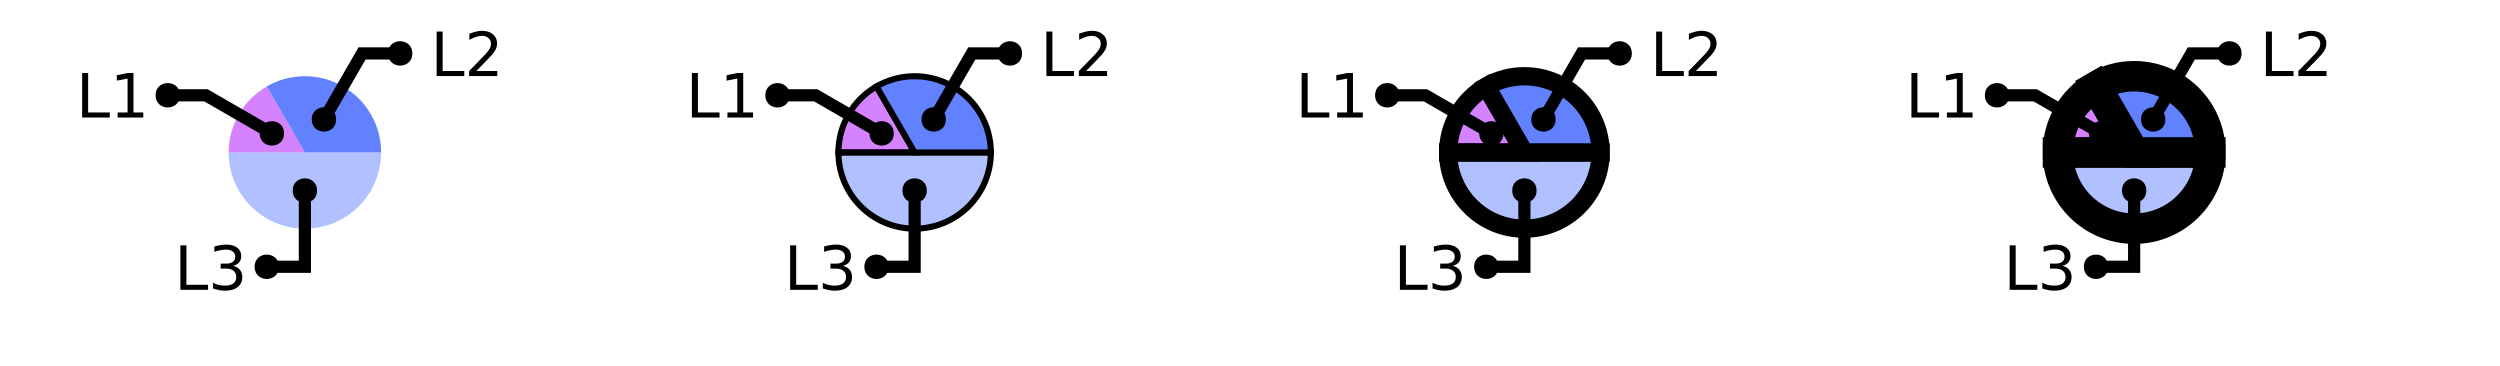
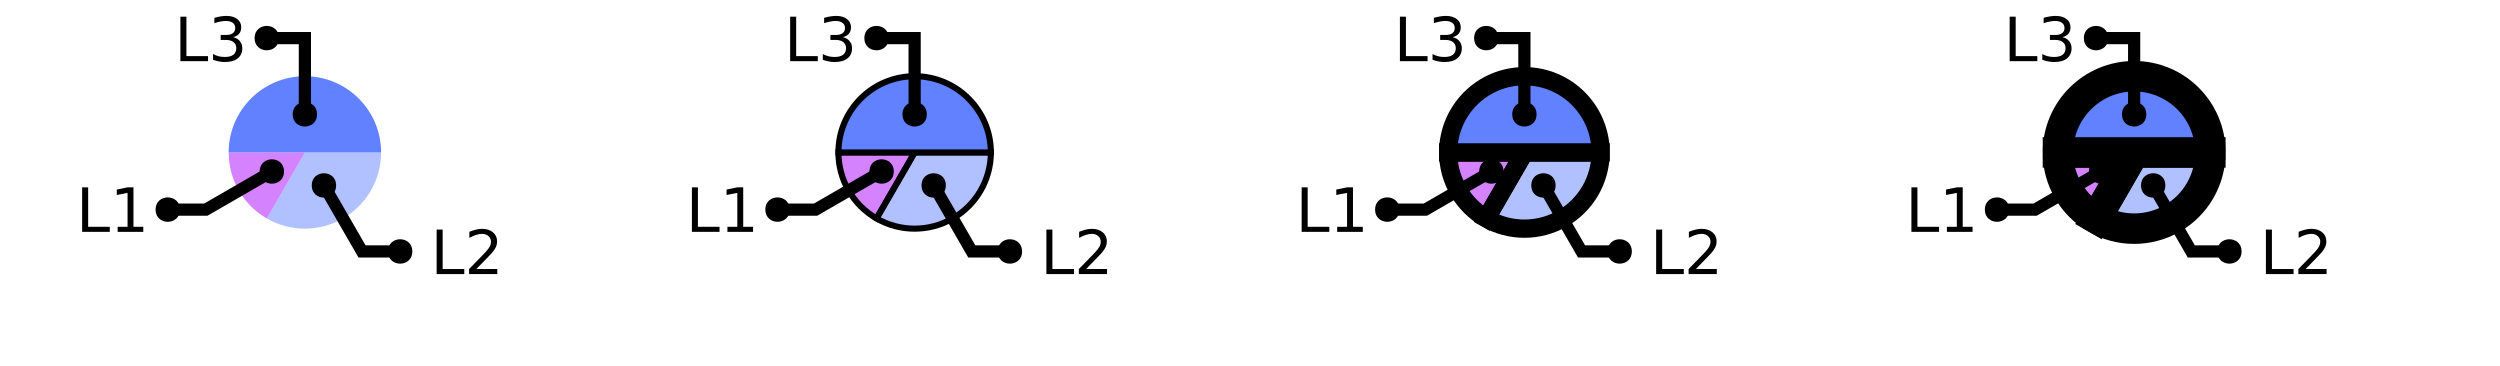
<svg xmlns="http://www.w3.org/2000/svg" xmlns:xlink="http://www.w3.org/1999/xlink" width="410pt" height="60pt" viewBox="0 0 410 60" version="1.1">
  <defs>
    <g>
      <symbol overflow="visible" id="glyph0-0">
        <path style="stroke:none;" d="M 0.5 1.766 L 0.5 -7.047 L 5.5 -7.047 L 5.5 1.766 Z M 1.062 1.219 L 4.938 1.219 L 4.938 -6.484 L 1.062 -6.484 Z M 1.062 1.219 " />
      </symbol>
      <symbol overflow="visible" id="glyph0-1">
        <path style="stroke:none;" d="M 0.984 -7.297 L 1.969 -7.297 L 1.969 -0.828 L 5.516 -0.828 L 5.516 0 L 0.984 0 Z M 0.984 -7.297 " />
      </symbol>
      <symbol overflow="visible" id="glyph0-2">
-         <path style="stroke:none;" d="M 4.062 -3.938 C 4.531 -3.832 4.895 -3.617 5.156 -3.297 C 5.426 -2.984 5.562 -2.594 5.562 -2.125 C 5.562 -1.406 5.312 -0.848 4.812 -0.453 C 4.32 -0.055 3.617 0.141 2.703 0.141 C 2.398 0.141 2.086 0.109 1.766 0.047 C 1.441 -0.016 1.109 -0.102 0.766 -0.219 L 0.766 -1.172 C 1.035 -1.016 1.332 -0.895 1.656 -0.812 C 1.988 -0.727 2.332 -0.688 2.688 -0.688 C 3.301 -0.688 3.77 -0.805 4.094 -1.047 C 4.414 -1.297 4.578 -1.656 4.578 -2.125 C 4.578 -2.551 4.426 -2.883 4.125 -3.125 C 3.82 -3.363 3.406 -3.484 2.875 -3.484 L 2.016 -3.484 L 2.016 -4.297 L 2.906 -4.297 C 3.395 -4.297 3.766 -4.395 4.016 -4.594 C 4.273 -4.789 4.406 -5.07 4.406 -5.438 C 4.406 -5.801 4.27 -6.082 4 -6.281 C 3.738 -6.488 3.363 -6.594 2.875 -6.594 C 2.602 -6.594 2.312 -6.562 2 -6.5 C 1.688 -6.445 1.348 -6.359 0.984 -6.234 L 0.984 -7.109 C 1.359 -7.211 1.707 -7.289 2.031 -7.344 C 2.363 -7.395 2.672 -7.422 2.953 -7.422 C 3.703 -7.422 4.297 -7.25 4.734 -6.906 C 5.172 -6.57 5.391 -6.113 5.391 -5.531 C 5.391 -5.125 5.273 -4.781 5.047 -4.5 C 4.816 -4.227 4.488 -4.039 4.062 -3.938 Z M 4.062 -3.938 " />
+         <path style="stroke:none;" d="M 1.922 -0.828 L 5.359 -0.828 L 5.359 0 L 0.734 0 L 0.734 -0.828 C 1.109 -1.211 1.617 -1.734 2.266 -2.391 C 2.91 -3.047 3.316 -3.469 3.484 -3.656 C 3.797 -4.008 4.016 -4.305 4.141 -4.547 C 4.266 -4.797 4.328 -5.039 4.328 -5.281 C 4.328 -5.664 4.191 -5.977 3.922 -6.219 C 3.648 -6.469 3.297 -6.594 2.859 -6.594 C 2.547 -6.594 2.219 -6.535 1.875 -6.422 C 1.539 -6.316 1.176 -6.156 0.781 -5.938 L 0.781 -6.938 C 1.176 -7.094 1.547 -7.211 1.891 -7.297 C 2.234 -7.379 2.551 -7.422 2.844 -7.422 C 3.594 -7.422 4.191 -7.234 4.641 -6.859 C 5.098 -6.484 5.328 -5.977 5.328 -5.344 C 5.328 -5.039 5.27 -4.754 5.156 -4.484 C 5.039 -4.223 4.836 -3.91 4.547 -3.547 C 4.461 -3.453 4.203 -3.176 3.766 -2.719 C 3.328 -2.27 2.711 -1.641 1.922 -0.828 Z M 1.922 -0.828 " />
      </symbol>
      <symbol overflow="visible" id="glyph0-3">
        <path style="stroke:none;" d="M 1.234 -0.828 L 2.859 -0.828 L 2.859 -6.391 L 1.094 -6.047 L 1.094 -6.938 L 2.844 -7.297 L 3.828 -7.297 L 3.828 -0.828 L 5.438 -0.828 L 5.438 0 L 1.234 0 Z M 1.234 -0.828 " />
      </symbol>
      <symbol overflow="visible" id="glyph0-4">
-         <path style="stroke:none;" d="M 1.922 -0.828 L 5.359 -0.828 L 5.359 0 L 0.734 0 L 0.734 -0.828 C 1.109 -1.211 1.617 -1.734 2.266 -2.391 C 2.91 -3.047 3.316 -3.469 3.484 -3.656 C 3.797 -4.008 4.016 -4.305 4.141 -4.547 C 4.266 -4.797 4.328 -5.039 4.328 -5.281 C 4.328 -5.664 4.191 -5.977 3.922 -6.219 C 3.648 -6.469 3.297 -6.594 2.859 -6.594 C 2.547 -6.594 2.219 -6.535 1.875 -6.422 C 1.539 -6.316 1.176 -6.156 0.781 -5.938 L 0.781 -6.938 C 1.176 -7.094 1.547 -7.211 1.891 -7.297 C 2.234 -7.379 2.551 -7.422 2.844 -7.422 C 3.594 -7.422 4.191 -7.234 4.641 -6.859 C 5.098 -6.484 5.328 -5.977 5.328 -5.344 C 5.328 -5.039 5.27 -4.754 5.156 -4.484 C 5.039 -4.223 4.836 -3.91 4.547 -3.547 C 4.461 -3.453 4.203 -3.176 3.766 -2.719 C 3.328 -2.27 2.711 -1.641 1.922 -0.828 Z M 1.922 -0.828 " />
+         <path style="stroke:none;" d="M 4.062 -3.938 C 4.531 -3.832 4.895 -3.617 5.156 -3.297 C 5.426 -2.984 5.562 -2.594 5.562 -2.125 C 5.562 -1.406 5.312 -0.848 4.812 -0.453 C 4.32 -0.055 3.617 0.141 2.703 0.141 C 2.398 0.141 2.086 0.109 1.766 0.047 C 1.441 -0.016 1.109 -0.102 0.766 -0.219 L 0.766 -1.172 C 1.035 -1.016 1.332 -0.895 1.656 -0.812 C 1.988 -0.727 2.332 -0.688 2.688 -0.688 C 3.301 -0.688 3.77 -0.805 4.094 -1.047 C 4.414 -1.297 4.578 -1.656 4.578 -2.125 C 4.578 -2.551 4.426 -2.883 4.125 -3.125 C 3.82 -3.363 3.406 -3.484 2.875 -3.484 L 2.016 -3.484 L 2.016 -4.297 L 2.906 -4.297 C 3.395 -4.297 3.766 -4.395 4.016 -4.594 C 4.273 -4.789 4.406 -5.07 4.406 -5.438 C 4.406 -5.801 4.27 -6.082 4 -6.281 C 3.738 -6.488 3.363 -6.594 2.875 -6.594 C 2.602 -6.594 2.312 -6.562 2 -6.5 C 1.688 -6.445 1.348 -6.359 0.984 -6.234 L 0.984 -7.109 C 1.359 -7.211 1.707 -7.289 2.031 -7.344 C 2.363 -7.395 2.672 -7.422 2.953 -7.422 C 3.703 -7.422 4.297 -7.25 4.734 -6.906 C 5.172 -6.57 5.391 -6.113 5.391 -5.531 C 5.391 -5.125 5.273 -4.781 5.047 -4.5 C 4.816 -4.227 4.488 -4.039 4.062 -3.938 Z M 4.062 -3.938 " />
      </symbol>
    </g>
    <clipPath id="clip1">
+       <path d="M 24 2 L 94 2 L 94 50 L 24 50 Z M 24 2 " />
+     </clipPath>
+     <clipPath id="clip2">
      <path d="M 0 0 L 73 0 L 73 50 L 0 50 Z M 0 0 " />
    </clipPath>
-     <clipPath id="clip2">
-       <path d="M 123 10 L 177 10 L 177 50 L 123 50 Z M 123 10 " />
-     </clipPath>
    <clipPath id="clip3">
-       <path d="M 100 0 L 173 0 L 173 50 L 100 50 Z M 100 0 " />
+       <path d="M 129 10 L 177 10 L 177 50 L 129 50 Z M 129 10 " />
    </clipPath>
    <clipPath id="clip4">
-       <path d="M 200 0 L 300 0 L 300 50 L 200 50 Z M 200 0 " />
+       <path d="M 124 2 L 194 2 L 194 50 L 124 50 Z M 124 2 " />
    </clipPath>
    <clipPath id="clip5">
-       <path d="M 200 0 L 293 0 L 293 50 L 200 50 Z M 200 0 " />
+       <path d="M 100 0 L 173 0 L 173 50 L 100 50 Z M 100 0 " />
    </clipPath>
    <clipPath id="clip6">
      <path d="M 201 0 L 300 0 L 300 50 L 201 50 Z M 201 0 " />
    </clipPath>
    <clipPath id="clip7">
+       <path d="M 200 0 L 293 0 L 293 50 L 200 50 Z M 200 0 " />
+     </clipPath>
+     <clipPath id="clip8">
+       <path d="M 200 0 L 300 0 L 300 50 L 200 50 Z M 200 0 " />
+     </clipPath>
+     <clipPath id="clip9">
+       <path d="M 224 2 L 294 2 L 294 50 L 224 50 Z M 224 2 " />
+     </clipPath>
+     <clipPath id="clip10">
      <path d="M 200 0 L 273 0 L 273 50 L 200 50 Z M 200 0 " />
    </clipPath>
-     <clipPath id="clip8">
+     <clipPath id="clip11">
      <path d="M 300 0 L 400 0 L 400 50 L 300 50 Z M 300 0 " />
    </clipPath>
-     <clipPath id="clip9">
+     <clipPath id="clip12">
      <path d="M 300 0 L 400 0 L 400 50 L 300 50 Z M 300 0 " />
    </clipPath>
-     <clipPath id="clip10">
+     <clipPath id="clip13">
      <path d="M 300 0 L 400 0 L 400 50 L 300 50 Z M 300 0 " />
    </clipPath>
-     <clipPath id="clip11">
+     <clipPath id="clip14">
+       <path d="M 324 2 L 394 2 L 394 50 L 324 50 Z M 324 2 " />
+     </clipPath>
+     <clipPath id="clip15">
      <path d="M 300 0 L 373 0 L 373 50 L 300 50 Z M 300 0 " />
    </clipPath>
  </defs>
  <g id="surface2">
-     <path style=" stroke:none;fill-rule:nonzero;fill:rgb(38.039%,50.588%,100%);fill-opacity:0.49;" d="M 50 25 L 62.5 25 C 62.5 31.902 56.902 37.5 50 37.5 C 43.098 37.5 37.5 31.902 37.5 25 Z M 50 25 " />
-     <path style=" stroke:none;fill-rule:nonzero;fill:rgb(66.667%,0%,100%);fill-opacity:0.49;" d="M 50 25 L 37.5 25 C 37.5 20.535 39.883 16.406 43.75 14.176 Z M 50 25 " />
-     <path style=" stroke:none;fill-rule:nonzero;fill:rgb(38.039%,50.588%,100%);fill-opacity:1;" d="M 50 25 L 43.75 14.176 C 47.617 11.941 52.383 11.941 56.25 14.176 C 60.117 16.406 62.5 20.535 62.5 25 Z M 50 25 " />
+     <path style=" stroke:none;fill-rule:nonzero;fill:rgb(38.039%,50.588%,100%);fill-opacity:0.49;" d="M 50 25 L 62.5 25 C 62.5 29.465 60.117 33.594 56.25 35.824 C 52.383 38.059 47.617 38.059 43.75 35.824 Z M 50 25 " />
+     <path style=" stroke:none;fill-rule:nonzero;fill:rgb(66.667%,0%,100%);fill-opacity:0.49;" d="M 50 25 L 43.75 35.824 C 39.883 33.594 37.5 29.465 37.5 25 Z M 50 25 " />
+     <path style=" stroke:none;fill-rule:nonzero;fill:rgb(38.039%,50.588%,100%);fill-opacity:1;" d="M 50 25 L 37.5 25 C 37.5 18.098 43.098 12.5 50 12.5 C 56.902 12.5 62.5 18.098 62.5 25 Z M 50 25 " />
    <g style="fill:rgb(0%,0%,0%);fill-opacity:1;">
-       <use xlink:href="#glyph0-1" x="28.602" y="47.531" />
-       <use xlink:href="#glyph0-2" x="34.173" y="47.531" />
-     </g>
-     <path style="fill:none;stroke-width:2;stroke-linecap:butt;stroke-linejoin:miter;stroke:rgb(0%,0%,0%);stroke-opacity:1;stroke-miterlimit:10;" d="M 50 31.25 L 50 43.75 L 43.75 43.75 M 40.535 47.531 " />
-     <path style=" stroke:none;fill-rule:nonzero;fill:rgb(0%,0%,0%);fill-opacity:1;" d="M 52 31.25 C 52 33.918 48 33.918 48 31.25 C 48 28.582 52 28.582 52 31.25 L 45.75 43.75 C 45.75 46.418 41.75 46.418 41.75 43.75 C 41.75 41.082 45.75 41.082 45.75 43.75 " />
-     <g style="fill:rgb(0%,0%,0%);fill-opacity:1;">
-       <use xlink:href="#glyph0-1" x="12.488" y="19.273" />
-       <use xlink:href="#glyph0-3" x="18.06" y="19.273" />
+       <use xlink:href="#glyph0-1" x="70.625" y="44.949" />
+       <use xlink:href="#glyph0-2" x="76.196" y="44.949" />
    </g>
    <g clip-path="url(#clip1)" clip-rule="nonzero">
-       <path style="fill:none;stroke-width:2;stroke-linecap:butt;stroke-linejoin:miter;stroke:rgb(0%,0%,0%);stroke-opacity:1;stroke-miterlimit:10;" d="M 44.586 21.875 L 33.762 15.625 L 27.512 15.625 M 24.422 19.273 " />
+       <path style="fill:none;stroke-width:2;stroke-linecap:butt;stroke-linejoin:miter;stroke:rgb(0%,0%,0%);stroke-opacity:1;stroke-miterlimit:10;" d="M 53.125 30.414 L 59.375 41.238 L 65.625 41.238 M 82.559 44.949 " />
    </g>
-     <path style=" stroke:none;fill-rule:nonzero;fill:rgb(0%,0%,0%);fill-opacity:1;" d="M 46.586 21.875 C 46.586 24.543 42.586 24.543 42.586 21.875 C 42.586 19.207 46.586 19.207 46.586 21.875 L 29.512 15.625 C 29.512 18.293 25.512 18.293 25.512 15.625 C 25.512 12.957 29.512 12.957 29.512 15.625 " />
+     <path style=" stroke:none;fill-rule:nonzero;fill:rgb(0%,0%,0%);fill-opacity:1;" d="M 55.125 30.414 C 55.125 33.078 51.125 33.078 51.125 30.414 C 51.125 27.746 55.125 27.746 55.125 30.414 L 67.625 41.238 C 67.625 43.906 63.625 43.906 63.625 41.238 C 63.625 38.57 67.625 38.57 67.625 41.238 " />
    <g style="fill:rgb(0%,0%,0%);fill-opacity:1;">
-       <use xlink:href="#glyph0-1" x="70.625" y="12.473" />
-       <use xlink:href="#glyph0-4" x="76.196" y="12.473" />
+       <use xlink:href="#glyph0-1" x="12.488" y="38.023" />
+       <use xlink:href="#glyph0-3" x="18.06" y="38.023" />
    </g>
-     <path style="fill:none;stroke-width:2;stroke-linecap:butt;stroke-linejoin:miter;stroke:rgb(0%,0%,0%);stroke-opacity:1;stroke-miterlimit:10;" d="M 53.125 19.586 L 59.375 8.762 L 65.625 8.762 M 82.559 12.473 " />
-     <path style=" stroke:none;fill-rule:nonzero;fill:rgb(0%,0%,0%);fill-opacity:1;" d="M 55.125 19.586 C 55.125 22.254 51.125 22.254 51.125 19.586 C 51.125 16.922 55.125 16.922 55.125 19.586 L 67.625 8.762 C 67.625 11.43 63.625 11.43 63.625 8.762 C 63.625 6.094 67.625 6.094 67.625 8.762 " />
-     <path style=" stroke:none;fill-rule:nonzero;fill:rgb(38.039%,50.588%,100%);fill-opacity:0.49;" d="M 150 25 L 162.5 25 C 162.5 31.902 156.902 37.5 150 37.5 C 143.098 37.5 137.5 31.902 137.5 25 Z M 150 25 " />
    <g clip-path="url(#clip2)" clip-rule="nonzero">
-       <path style="fill:none;stroke-width:1;stroke-linecap:butt;stroke-linejoin:miter;stroke:rgb(0%,0%,0%);stroke-opacity:1;stroke-miterlimit:10;" d="M 50 25 L 62.5 25 C 62.5 31.902 56.902 37.5 50 37.5 C 43.098 37.5 37.5 31.902 37.5 25 Z M 50 25 " transform="matrix(1,0,0,1,100,0)" />
+       <path style="fill:none;stroke-width:2;stroke-linecap:butt;stroke-linejoin:miter;stroke:rgb(0%,0%,0%);stroke-opacity:1;stroke-miterlimit:10;" d="M 44.586 28.125 L 33.762 34.375 L 27.512 34.375 M 24.422 38.023 " />
    </g>
-     <path style="fill-rule:nonzero;fill:rgb(66.667%,0%,100%);fill-opacity:0.49;stroke-width:1;stroke-linecap:butt;stroke-linejoin:miter;stroke:rgb(0%,0%,0%);stroke-opacity:1;stroke-miterlimit:10;" d="M 50 25 L 37.5 25 C 37.5 20.535 39.883 16.406 43.75 14.176 Z M 50 25 " transform="matrix(1,0,0,1,100,0)" />
-     <path style="fill-rule:nonzero;fill:rgb(38.039%,50.588%,100%);fill-opacity:1;stroke-width:1;stroke-linecap:butt;stroke-linejoin:miter;stroke:rgb(0%,0%,0%);stroke-opacity:1;stroke-miterlimit:10;" d="M 50 25 L 43.75 14.176 C 47.617 11.941 52.383 11.941 56.25 14.176 C 60.117 16.406 62.5 20.535 62.5 25 Z M 50 25 " transform="matrix(1,0,0,1,100,0)" />
+     <path style=" stroke:none;fill-rule:nonzero;fill:rgb(0%,0%,0%);fill-opacity:1;" d="M 46.586 28.125 C 46.586 30.793 42.586 30.793 42.586 28.125 C 42.586 25.457 46.586 25.457 46.586 28.125 L 29.512 34.375 C 29.512 37.043 25.512 37.043 25.512 34.375 C 25.512 31.707 29.512 31.707 29.512 34.375 " />
    <g style="fill:rgb(0%,0%,0%);fill-opacity:1;">
-       <use xlink:href="#glyph0-1" x="128.602" y="47.531" />
-       <use xlink:href="#glyph0-2" x="134.173" y="47.531" />
+       <use xlink:href="#glyph0-1" x="28.602" y="10.031" />
+       <use xlink:href="#glyph0-4" x="34.173" y="10.031" />
    </g>
-     <path style="fill:none;stroke-width:2;stroke-linecap:butt;stroke-linejoin:miter;stroke:rgb(0%,0%,0%);stroke-opacity:1;stroke-miterlimit:10;" d="M 50 31.25 L 50 43.75 L 43.75 43.75 M 40.535 47.531 " transform="matrix(1,0,0,1,100,0)" />
-     <path style=" stroke:none;fill-rule:nonzero;fill:rgb(0%,0%,0%);fill-opacity:1;" d="M 152 31.25 C 152 33.918 148 33.918 148 31.25 C 148 28.582 152 28.582 152 31.25 L 145.75 43.75 C 145.75 46.418 141.75 46.418 141.75 43.75 C 141.75 41.082 145.75 41.082 145.75 43.75 " />
+     <path style="fill:none;stroke-width:2;stroke-linecap:butt;stroke-linejoin:miter;stroke:rgb(0%,0%,0%);stroke-opacity:1;stroke-miterlimit:10;" d="M 50 18.75 L 50 6.25 L 43.75 6.25 M 40.535 10.031 " />
+     <path style=" stroke:none;fill-rule:nonzero;fill:rgb(0%,0%,0%);fill-opacity:1;" d="M 52 18.75 C 52 21.418 48 21.418 48 18.75 C 48 16.082 52 16.082 52 18.75 L 45.75 6.25 C 45.75 8.918 41.75 8.918 41.75 6.25 C 41.75 3.582 45.75 3.582 45.75 6.25 " />
+     <path style=" stroke:none;fill-rule:nonzero;fill:rgb(38.039%,50.588%,100%);fill-opacity:0.49;" d="M 150 25 L 162.5 25 C 162.5 29.465 160.117 33.594 156.25 35.824 C 152.383 38.059 147.617 38.059 143.75 35.824 Z M 150 25 " />
+     <g clip-path="url(#clip3)" clip-rule="nonzero">
+       <path style="fill:none;stroke-width:1;stroke-linecap:butt;stroke-linejoin:miter;stroke:rgb(0%,0%,0%);stroke-opacity:1;stroke-miterlimit:10;" d="M 50 25 L 62.5 25 C 62.5 29.465 60.117 33.594 56.25 35.824 C 52.383 38.059 47.617 38.059 43.75 35.824 Z M 50 25 " transform="matrix(1,0,0,1,100,0)" />
+     </g>
+     <path style="fill-rule:nonzero;fill:rgb(66.667%,0%,100%);fill-opacity:0.49;stroke-width:1;stroke-linecap:butt;stroke-linejoin:miter;stroke:rgb(0%,0%,0%);stroke-opacity:1;stroke-miterlimit:10;" d="M 50 25 L 43.75 35.824 C 39.883 33.594 37.5 29.465 37.5 25 Z M 50 25 " transform="matrix(1,0,0,1,100,0)" />
+     <path style="fill-rule:nonzero;fill:rgb(38.039%,50.588%,100%);fill-opacity:1;stroke-width:1;stroke-linecap:butt;stroke-linejoin:miter;stroke:rgb(0%,0%,0%);stroke-opacity:1;stroke-miterlimit:10;" d="M 50 25 L 37.5 25 C 37.5 18.098 43.098 12.5 50 12.5 C 56.902 12.5 62.5 18.098 62.5 25 Z M 50 25 " transform="matrix(1,0,0,1,100,0)" />
    <g style="fill:rgb(0%,0%,0%);fill-opacity:1;">
-       <use xlink:href="#glyph0-1" x="112.488" y="19.273" />
-       <use xlink:href="#glyph0-3" x="118.06" y="19.273" />
+       <use xlink:href="#glyph0-1" x="170.625" y="44.949" />
+       <use xlink:href="#glyph0-2" x="176.196" y="44.949" />
    </g>
-     <g clip-path="url(#clip3)" clip-rule="nonzero">
-       <path style="fill:none;stroke-width:2;stroke-linecap:butt;stroke-linejoin:miter;stroke:rgb(0%,0%,0%);stroke-opacity:1;stroke-miterlimit:10;" d="M 44.586 21.875 L 33.762 15.625 L 27.512 15.625 M 24.422 19.273 " transform="matrix(1,0,0,1,100,0)" />
+     <g clip-path="url(#clip4)" clip-rule="nonzero">
+       <path style="fill:none;stroke-width:2;stroke-linecap:butt;stroke-linejoin:miter;stroke:rgb(0%,0%,0%);stroke-opacity:1;stroke-miterlimit:10;" d="M 53.125 30.414 L 59.375 41.238 L 65.625 41.238 M 82.559 44.949 " transform="matrix(1,0,0,1,100,0)" />
    </g>
-     <path style=" stroke:none;fill-rule:nonzero;fill:rgb(0%,0%,0%);fill-opacity:1;" d="M 146.586 21.875 C 146.586 24.543 142.586 24.543 142.586 21.875 C 142.586 19.207 146.586 19.207 146.586 21.875 L 129.512 15.625 C 129.512 18.293 125.512 18.293 125.512 15.625 C 125.512 12.957 129.512 12.957 129.512 15.625 " />
+     <path style=" stroke:none;fill-rule:nonzero;fill:rgb(0%,0%,0%);fill-opacity:1;" d="M 155.125 30.414 C 155.125 33.078 151.125 33.078 151.125 30.414 C 151.125 27.746 155.125 27.746 155.125 30.414 L 167.625 41.238 C 167.625 43.906 163.625 43.906 163.625 41.238 C 163.625 38.57 167.625 38.57 167.625 41.238 " />
    <g style="fill:rgb(0%,0%,0%);fill-opacity:1;">
-       <use xlink:href="#glyph0-1" x="170.625" y="12.473" />
-       <use xlink:href="#glyph0-4" x="176.196" y="12.473" />
+       <use xlink:href="#glyph0-1" x="112.488" y="38.023" />
+       <use xlink:href="#glyph0-3" x="118.06" y="38.023" />
    </g>
-     <path style="fill:none;stroke-width:2;stroke-linecap:butt;stroke-linejoin:miter;stroke:rgb(0%,0%,0%);stroke-opacity:1;stroke-miterlimit:10;" d="M 53.125 19.586 L 59.375 8.762 L 65.625 8.762 M 82.559 12.473 " transform="matrix(1,0,0,1,100,0)" />
-     <path style=" stroke:none;fill-rule:nonzero;fill:rgb(0%,0%,0%);fill-opacity:1;" d="M 155.125 19.586 C 155.125 22.254 151.125 22.254 151.125 19.586 C 151.125 16.922 155.125 16.922 155.125 19.586 L 167.625 8.762 C 167.625 11.43 163.625 11.43 163.625 8.762 C 163.625 6.094 167.625 6.094 167.625 8.762 " />
-     <path style=" stroke:none;fill-rule:nonzero;fill:rgb(38.039%,50.588%,100%);fill-opacity:0.49;" d="M 250 25 L 262.5 25 C 262.5 31.902 256.902 37.5 250 37.5 C 243.098 37.5 237.5 31.902 237.5 25 Z M 250 25 " />
-     <g clip-path="url(#clip4)" clip-rule="nonzero">
-       <path style="fill:none;stroke-width:3;stroke-linecap:butt;stroke-linejoin:miter;stroke:rgb(0%,0%,0%);stroke-opacity:1;stroke-miterlimit:10;" d="M 50 25 L 62.5 25 C 62.5 31.902 56.902 37.5 50 37.5 C 43.098 37.5 37.5 31.902 37.5 25 Z M 50 25 " transform="matrix(1,0,0,1,200,0)" />
+     <g clip-path="url(#clip5)" clip-rule="nonzero">
+       <path style="fill:none;stroke-width:2;stroke-linecap:butt;stroke-linejoin:miter;stroke:rgb(0%,0%,0%);stroke-opacity:1;stroke-miterlimit:10;" d="M 44.586 28.125 L 33.762 34.375 L 27.512 34.375 M 24.422 38.023 " transform="matrix(1,0,0,1,100,0)" />
    </g>
-     <path style=" stroke:none;fill-rule:nonzero;fill:rgb(66.667%,0%,100%);fill-opacity:0.49;" d="M 250 25 L 237.5 25 C 237.5 20.535 239.883 16.406 243.75 14.176 Z M 250 25 " />
-     <g clip-path="url(#clip5)" clip-rule="nonzero">
-       <path style="fill:none;stroke-width:3;stroke-linecap:butt;stroke-linejoin:miter;stroke:rgb(0%,0%,0%);stroke-opacity:1;stroke-miterlimit:10;" d="M 50 25 L 37.5 25 C 37.5 20.535 39.883 16.406 43.75 14.176 Z M 50 25 " transform="matrix(1,0,0,1,200,0)" />
+     <path style=" stroke:none;fill-rule:nonzero;fill:rgb(0%,0%,0%);fill-opacity:1;" d="M 146.586 28.125 C 146.586 30.793 142.586 30.793 142.586 28.125 C 142.586 25.457 146.586 25.457 146.586 28.125 L 129.512 34.375 C 129.512 37.043 125.512 37.043 125.512 34.375 C 125.512 31.707 129.512 31.707 129.512 34.375 " />
+     <g style="fill:rgb(0%,0%,0%);fill-opacity:1;">
+       <use xlink:href="#glyph0-1" x="128.602" y="10.031" />
+       <use xlink:href="#glyph0-4" x="134.173" y="10.031" />
    </g>
-     <path style=" stroke:none;fill-rule:nonzero;fill:rgb(38.039%,50.588%,100%);fill-opacity:1;" d="M 250 25 L 243.75 14.176 C 247.617 11.941 252.383 11.941 256.25 14.176 C 260.117 16.406 262.5 20.535 262.5 25 Z M 250 25 " />
+     <path style="fill:none;stroke-width:2;stroke-linecap:butt;stroke-linejoin:miter;stroke:rgb(0%,0%,0%);stroke-opacity:1;stroke-miterlimit:10;" d="M 50 18.75 L 50 6.25 L 43.75 6.25 M 40.535 10.031 " transform="matrix(1,0,0,1,100,0)" />
+     <path style=" stroke:none;fill-rule:nonzero;fill:rgb(0%,0%,0%);fill-opacity:1;" d="M 152 18.75 C 152 21.418 148 21.418 148 18.75 C 148 16.082 152 16.082 152 18.75 L 145.75 6.25 C 145.75 8.918 141.75 8.918 141.75 6.25 C 141.75 3.582 145.75 3.582 145.75 6.25 " />
+     <path style=" stroke:none;fill-rule:nonzero;fill:rgb(38.039%,50.588%,100%);fill-opacity:0.49;" d="M 250 25 L 262.5 25 C 262.5 29.465 260.117 33.594 256.25 35.824 C 252.383 38.059 247.617 38.059 243.75 35.824 Z M 250 25 " />
    <g clip-path="url(#clip6)" clip-rule="nonzero">
-       <path style="fill:none;stroke-width:3;stroke-linecap:butt;stroke-linejoin:miter;stroke:rgb(0%,0%,0%);stroke-opacity:1;stroke-miterlimit:10;" d="M 50 25 L 43.75 14.176 C 47.617 11.941 52.383 11.941 56.25 14.176 C 60.117 16.406 62.5 20.535 62.5 25 Z M 50 25 " transform="matrix(1,0,0,1,200,0)" />
+       <path style="fill:none;stroke-width:3;stroke-linecap:butt;stroke-linejoin:miter;stroke:rgb(0%,0%,0%);stroke-opacity:1;stroke-miterlimit:10;" d="M 50 25 L 62.5 25 C 62.5 29.465 60.117 33.594 56.25 35.824 C 52.383 38.059 47.617 38.059 43.75 35.824 Z M 50 25 " transform="matrix(1,0,0,1,200,0)" />
+     </g>
+     <path style=" stroke:none;fill-rule:nonzero;fill:rgb(66.667%,0%,100%);fill-opacity:0.49;" d="M 250 25 L 243.75 35.824 C 239.883 33.594 237.5 29.465 237.5 25 Z M 250 25 " />
+     <g clip-path="url(#clip7)" clip-rule="nonzero">
+       <path style="fill:none;stroke-width:3;stroke-linecap:butt;stroke-linejoin:miter;stroke:rgb(0%,0%,0%);stroke-opacity:1;stroke-miterlimit:10;" d="M 50 25 L 43.75 35.824 C 39.883 33.594 37.5 29.465 37.5 25 Z M 50 25 " transform="matrix(1,0,0,1,200,0)" />
+     </g>
+     <path style=" stroke:none;fill-rule:nonzero;fill:rgb(38.039%,50.588%,100%);fill-opacity:1;" d="M 250 25 L 237.5 25 C 237.5 18.098 243.098 12.5 250 12.5 C 256.902 12.5 262.5 18.098 262.5 25 Z M 250 25 " />
+     <g clip-path="url(#clip8)" clip-rule="nonzero">
+       <path style="fill:none;stroke-width:3;stroke-linecap:butt;stroke-linejoin:miter;stroke:rgb(0%,0%,0%);stroke-opacity:1;stroke-miterlimit:10;" d="M 50 25 L 37.5 25 C 37.5 18.098 43.098 12.5 50 12.5 C 56.902 12.5 62.5 18.098 62.5 25 Z M 50 25 " transform="matrix(1,0,0,1,200,0)" />
    </g>
    <g style="fill:rgb(0%,0%,0%);fill-opacity:1;">
-       <use xlink:href="#glyph0-1" x="228.602" y="47.531" />
-       <use xlink:href="#glyph0-2" x="234.173" y="47.531" />
+       <use xlink:href="#glyph0-1" x="270.625" y="44.949" />
+       <use xlink:href="#glyph0-2" x="276.196" y="44.949" />
    </g>
-     <path style="fill:none;stroke-width:2;stroke-linecap:butt;stroke-linejoin:miter;stroke:rgb(0%,0%,0%);stroke-opacity:1;stroke-miterlimit:10;" d="M 50 31.25 L 50 43.75 L 43.75 43.75 M 40.535 47.531 " transform="matrix(1,0,0,1,200,0)" />
-     <path style=" stroke:none;fill-rule:nonzero;fill:rgb(0%,0%,0%);fill-opacity:1;" d="M 252 31.25 C 252 33.918 248 33.918 248 31.25 C 248 28.582 252 28.582 252 31.25 L 245.75 43.75 C 245.75 46.418 241.75 46.418 241.75 43.75 C 241.75 41.082 245.75 41.082 245.75 43.75 " />
+     <g clip-path="url(#clip9)" clip-rule="nonzero">
+       <path style="fill:none;stroke-width:2;stroke-linecap:butt;stroke-linejoin:miter;stroke:rgb(0%,0%,0%);stroke-opacity:1;stroke-miterlimit:10;" d="M 53.125 30.414 L 59.375 41.238 L 65.625 41.238 M 82.559 44.949 " transform="matrix(1,0,0,1,200,0)" />
+     </g>
+     <path style=" stroke:none;fill-rule:nonzero;fill:rgb(0%,0%,0%);fill-opacity:1;" d="M 255.125 30.414 C 255.125 33.078 251.125 33.078 251.125 30.414 C 251.125 27.746 255.125 27.746 255.125 30.414 L 267.625 41.238 C 267.625 43.906 263.625 43.906 263.625 41.238 C 263.625 38.57 267.625 38.57 267.625 41.238 " />
    <g style="fill:rgb(0%,0%,0%);fill-opacity:1;">
-       <use xlink:href="#glyph0-1" x="212.488" y="19.273" />
-       <use xlink:href="#glyph0-3" x="218.06" y="19.273" />
+       <use xlink:href="#glyph0-1" x="212.488" y="38.023" />
+       <use xlink:href="#glyph0-3" x="218.06" y="38.023" />
    </g>
-     <g clip-path="url(#clip7)" clip-rule="nonzero">
-       <path style="fill:none;stroke-width:2;stroke-linecap:butt;stroke-linejoin:miter;stroke:rgb(0%,0%,0%);stroke-opacity:1;stroke-miterlimit:10;" d="M 44.586 21.875 L 33.762 15.625 L 27.512 15.625 M 24.422 19.273 " transform="matrix(1,0,0,1,200,0)" />
+     <g clip-path="url(#clip10)" clip-rule="nonzero">
+       <path style="fill:none;stroke-width:2;stroke-linecap:butt;stroke-linejoin:miter;stroke:rgb(0%,0%,0%);stroke-opacity:1;stroke-miterlimit:10;" d="M 44.586 28.125 L 33.762 34.375 L 27.512 34.375 M 24.422 38.023 " transform="matrix(1,0,0,1,200,0)" />
    </g>
-     <path style=" stroke:none;fill-rule:nonzero;fill:rgb(0%,0%,0%);fill-opacity:1;" d="M 246.586 21.875 C 246.586 24.543 242.586 24.543 242.586 21.875 C 242.586 19.207 246.586 19.207 246.586 21.875 L 229.512 15.625 C 229.512 18.293 225.512 18.293 225.512 15.625 C 225.512 12.957 229.512 12.957 229.512 15.625 " />
+     <path style=" stroke:none;fill-rule:nonzero;fill:rgb(0%,0%,0%);fill-opacity:1;" d="M 246.586 28.125 C 246.586 30.793 242.586 30.793 242.586 28.125 C 242.586 25.457 246.586 25.457 246.586 28.125 L 229.512 34.375 C 229.512 37.043 225.512 37.043 225.512 34.375 C 225.512 31.707 229.512 31.707 229.512 34.375 " />
    <g style="fill:rgb(0%,0%,0%);fill-opacity:1;">
-       <use xlink:href="#glyph0-1" x="270.625" y="12.473" />
-       <use xlink:href="#glyph0-4" x="276.196" y="12.473" />
+       <use xlink:href="#glyph0-1" x="228.602" y="10.031" />
+       <use xlink:href="#glyph0-4" x="234.173" y="10.031" />
    </g>
-     <path style="fill:none;stroke-width:2;stroke-linecap:butt;stroke-linejoin:miter;stroke:rgb(0%,0%,0%);stroke-opacity:1;stroke-miterlimit:10;" d="M 53.125 19.586 L 59.375 8.762 L 65.625 8.762 M 82.559 12.473 " transform="matrix(1,0,0,1,200,0)" />
-     <path style=" stroke:none;fill-rule:nonzero;fill:rgb(0%,0%,0%);fill-opacity:1;" d="M 255.125 19.586 C 255.125 22.254 251.125 22.254 251.125 19.586 C 251.125 16.922 255.125 16.922 255.125 19.586 L 267.625 8.762 C 267.625 11.43 263.625 11.43 263.625 8.762 C 263.625 6.094 267.625 6.094 267.625 8.762 " />
-     <path style=" stroke:none;fill-rule:nonzero;fill:rgb(38.039%,50.588%,100%);fill-opacity:0.49;" d="M 350 25 L 362.5 25 C 362.5 31.902 356.902 37.5 350 37.5 C 343.098 37.5 337.5 31.902 337.5 25 Z M 350 25 " />
-     <g clip-path="url(#clip8)" clip-rule="nonzero">
-       <path style="fill:none;stroke-width:5;stroke-linecap:butt;stroke-linejoin:miter;stroke:rgb(0%,0%,0%);stroke-opacity:1;stroke-miterlimit:10;" d="M 50 25 L 62.5 25 C 62.5 31.902 56.902 37.5 50 37.5 C 43.098 37.5 37.5 31.902 37.5 25 Z M 50 25 " transform="matrix(1,0,0,1,300,0)" />
+     <path style="fill:none;stroke-width:2;stroke-linecap:butt;stroke-linejoin:miter;stroke:rgb(0%,0%,0%);stroke-opacity:1;stroke-miterlimit:10;" d="M 50 18.75 L 50 6.25 L 43.75 6.25 M 40.535 10.031 " transform="matrix(1,0,0,1,200,0)" />
+     <path style=" stroke:none;fill-rule:nonzero;fill:rgb(0%,0%,0%);fill-opacity:1;" d="M 252 18.75 C 252 21.418 248 21.418 248 18.75 C 248 16.082 252 16.082 252 18.75 L 245.75 6.25 C 245.75 8.918 241.75 8.918 241.75 6.25 C 241.75 3.582 245.75 3.582 245.75 6.25 " />
+     <path style=" stroke:none;fill-rule:nonzero;fill:rgb(38.039%,50.588%,100%);fill-opacity:0.49;" d="M 350 25 L 362.5 25 C 362.5 29.465 360.117 33.594 356.25 35.824 C 352.383 38.059 347.617 38.059 343.75 35.824 Z M 350 25 " />
+     <g clip-path="url(#clip11)" clip-rule="nonzero">
+       <path style="fill:none;stroke-width:5;stroke-linecap:butt;stroke-linejoin:miter;stroke:rgb(0%,0%,0%);stroke-opacity:1;stroke-miterlimit:10;" d="M 50 25 L 62.5 25 C 62.5 29.465 60.117 33.594 56.25 35.824 C 52.383 38.059 47.617 38.059 43.75 35.824 Z M 50 25 " transform="matrix(1,0,0,1,300,0)" />
    </g>
-     <path style=" stroke:none;fill-rule:nonzero;fill:rgb(66.667%,0%,100%);fill-opacity:0.49;" d="M 350 25 L 337.5 25 C 337.5 20.535 339.883 16.406 343.75 14.176 Z M 350 25 " />
-     <g clip-path="url(#clip9)" clip-rule="nonzero">
-       <path style="fill:none;stroke-width:5;stroke-linecap:butt;stroke-linejoin:miter;stroke:rgb(0%,0%,0%);stroke-opacity:1;stroke-miterlimit:10;" d="M 50 25 L 37.5 25 C 37.5 20.535 39.883 16.406 43.75 14.176 Z M 50 25 " transform="matrix(1,0,0,1,300,0)" />
+     <path style=" stroke:none;fill-rule:nonzero;fill:rgb(66.667%,0%,100%);fill-opacity:0.49;" d="M 350 25 L 343.75 35.824 C 339.883 33.594 337.5 29.465 337.5 25 Z M 350 25 " />
+     <g clip-path="url(#clip12)" clip-rule="nonzero">
+       <path style="fill:none;stroke-width:5;stroke-linecap:butt;stroke-linejoin:miter;stroke:rgb(0%,0%,0%);stroke-opacity:1;stroke-miterlimit:10;" d="M 50 25 L 43.75 35.824 C 39.883 33.594 37.5 29.465 37.5 25 Z M 50 25 " transform="matrix(1,0,0,1,300,0)" />
    </g>
-     <path style=" stroke:none;fill-rule:nonzero;fill:rgb(38.039%,50.588%,100%);fill-opacity:1;" d="M 350 25 L 343.75 14.176 C 347.617 11.941 352.383 11.941 356.25 14.176 C 360.117 16.406 362.5 20.535 362.5 25 Z M 350 25 " />
-     <g clip-path="url(#clip10)" clip-rule="nonzero">
-       <path style="fill:none;stroke-width:5;stroke-linecap:butt;stroke-linejoin:miter;stroke:rgb(0%,0%,0%);stroke-opacity:1;stroke-miterlimit:10;" d="M 50 25 L 43.75 14.176 C 47.617 11.941 52.383 11.941 56.25 14.176 C 60.117 16.406 62.5 20.535 62.5 25 Z M 50 25 " transform="matrix(1,0,0,1,300,0)" />
+     <path style=" stroke:none;fill-rule:nonzero;fill:rgb(38.039%,50.588%,100%);fill-opacity:1;" d="M 350 25 L 337.5 25 C 337.5 18.098 343.098 12.5 350 12.5 C 356.902 12.5 362.5 18.098 362.5 25 Z M 350 25 " />
+     <g clip-path="url(#clip13)" clip-rule="nonzero">
+       <path style="fill:none;stroke-width:5;stroke-linecap:butt;stroke-linejoin:miter;stroke:rgb(0%,0%,0%);stroke-opacity:1;stroke-miterlimit:10;" d="M 50 25 L 37.5 25 C 37.5 18.098 43.098 12.5 50 12.5 C 56.902 12.5 62.5 18.098 62.5 25 Z M 50 25 " transform="matrix(1,0,0,1,300,0)" />
    </g>
    <g style="fill:rgb(0%,0%,0%);fill-opacity:1;">
-       <use xlink:href="#glyph0-1" x="328.602" y="47.531" />
-       <use xlink:href="#glyph0-2" x="334.173" y="47.531" />
+       <use xlink:href="#glyph0-1" x="370.625" y="44.949" />
+       <use xlink:href="#glyph0-2" x="376.196" y="44.949" />
    </g>
-     <path style="fill:none;stroke-width:2;stroke-linecap:butt;stroke-linejoin:miter;stroke:rgb(0%,0%,0%);stroke-opacity:1;stroke-miterlimit:10;" d="M 50 31.25 L 50 43.75 L 43.75 43.75 M 40.535 47.531 " transform="matrix(1,0,0,1,300,0)" />
-     <path style=" stroke:none;fill-rule:nonzero;fill:rgb(0%,0%,0%);fill-opacity:1;" d="M 352 31.25 C 352 33.918 348 33.918 348 31.25 C 348 28.582 352 28.582 352 31.25 L 345.75 43.75 C 345.75 46.418 341.75 46.418 341.75 43.75 C 341.75 41.082 345.75 41.082 345.75 43.75 " />
+     <g clip-path="url(#clip14)" clip-rule="nonzero">
+       <path style="fill:none;stroke-width:2;stroke-linecap:butt;stroke-linejoin:miter;stroke:rgb(0%,0%,0%);stroke-opacity:1;stroke-miterlimit:10;" d="M 53.125 30.414 L 59.375 41.238 L 65.625 41.238 M 82.559 44.949 " transform="matrix(1,0,0,1,300,0)" />
+     </g>
+     <path style=" stroke:none;fill-rule:nonzero;fill:rgb(0%,0%,0%);fill-opacity:1;" d="M 355.125 30.414 C 355.125 33.078 351.125 33.078 351.125 30.414 C 351.125 27.746 355.125 27.746 355.125 30.414 L 367.625 41.238 C 367.625 43.906 363.625 43.906 363.625 41.238 C 363.625 38.57 367.625 38.57 367.625 41.238 " />
    <g style="fill:rgb(0%,0%,0%);fill-opacity:1;">
-       <use xlink:href="#glyph0-1" x="312.488" y="19.273" />
-       <use xlink:href="#glyph0-3" x="318.06" y="19.273" />
+       <use xlink:href="#glyph0-1" x="312.488" y="38.023" />
+       <use xlink:href="#glyph0-3" x="318.06" y="38.023" />
    </g>
-     <g clip-path="url(#clip11)" clip-rule="nonzero">
-       <path style="fill:none;stroke-width:2;stroke-linecap:butt;stroke-linejoin:miter;stroke:rgb(0%,0%,0%);stroke-opacity:1;stroke-miterlimit:10;" d="M 44.586 21.875 L 33.762 15.625 L 27.512 15.625 M 24.422 19.273 " transform="matrix(1,0,0,1,300,0)" />
+     <g clip-path="url(#clip15)" clip-rule="nonzero">
+       <path style="fill:none;stroke-width:2;stroke-linecap:butt;stroke-linejoin:miter;stroke:rgb(0%,0%,0%);stroke-opacity:1;stroke-miterlimit:10;" d="M 44.586 28.125 L 33.762 34.375 L 27.512 34.375 M 24.422 38.023 " transform="matrix(1,0,0,1,300,0)" />
    </g>
-     <path style=" stroke:none;fill-rule:nonzero;fill:rgb(0%,0%,0%);fill-opacity:1;" d="M 346.586 21.875 C 346.586 24.543 342.586 24.543 342.586 21.875 C 342.586 19.207 346.586 19.207 346.586 21.875 L 329.512 15.625 C 329.512 18.293 325.512 18.293 325.512 15.625 C 325.512 12.957 329.512 12.957 329.512 15.625 " />
+     <path style=" stroke:none;fill-rule:nonzero;fill:rgb(0%,0%,0%);fill-opacity:1;" d="M 346.586 28.125 C 346.586 30.793 342.586 30.793 342.586 28.125 C 342.586 25.457 346.586 25.457 346.586 28.125 L 329.512 34.375 C 329.512 37.043 325.512 37.043 325.512 34.375 C 325.512 31.707 329.512 31.707 329.512 34.375 " />
    <g style="fill:rgb(0%,0%,0%);fill-opacity:1;">
-       <use xlink:href="#glyph0-1" x="370.625" y="12.473" />
-       <use xlink:href="#glyph0-4" x="376.196" y="12.473" />
+       <use xlink:href="#glyph0-1" x="328.602" y="10.031" />
+       <use xlink:href="#glyph0-4" x="334.173" y="10.031" />
    </g>
-     <path style="fill:none;stroke-width:2;stroke-linecap:butt;stroke-linejoin:miter;stroke:rgb(0%,0%,0%);stroke-opacity:1;stroke-miterlimit:10;" d="M 53.125 19.586 L 59.375 8.762 L 65.625 8.762 M 82.559 12.473 " transform="matrix(1,0,0,1,300,0)" />
-     <path style=" stroke:none;fill-rule:nonzero;fill:rgb(0%,0%,0%);fill-opacity:1;" d="M 355.125 19.586 C 355.125 22.254 351.125 22.254 351.125 19.586 C 351.125 16.922 355.125 16.922 355.125 19.586 L 367.625 8.762 C 367.625 11.43 363.625 11.43 363.625 8.762 C 363.625 6.094 367.625 6.094 367.625 8.762 " />
+     <path style="fill:none;stroke-width:2;stroke-linecap:butt;stroke-linejoin:miter;stroke:rgb(0%,0%,0%);stroke-opacity:1;stroke-miterlimit:10;" d="M 50 18.75 L 50 6.25 L 43.75 6.25 M 40.535 10.031 " transform="matrix(1,0,0,1,300,0)" />
+     <path style=" stroke:none;fill-rule:nonzero;fill:rgb(0%,0%,0%);fill-opacity:1;" d="M 352 18.75 C 352 21.418 348 21.418 348 18.75 C 348 16.082 352 16.082 352 18.75 L 345.75 6.25 C 345.75 8.918 341.75 8.918 341.75 6.25 C 341.75 3.582 345.75 3.582 345.75 6.25 " />
  </g>
</svg>
